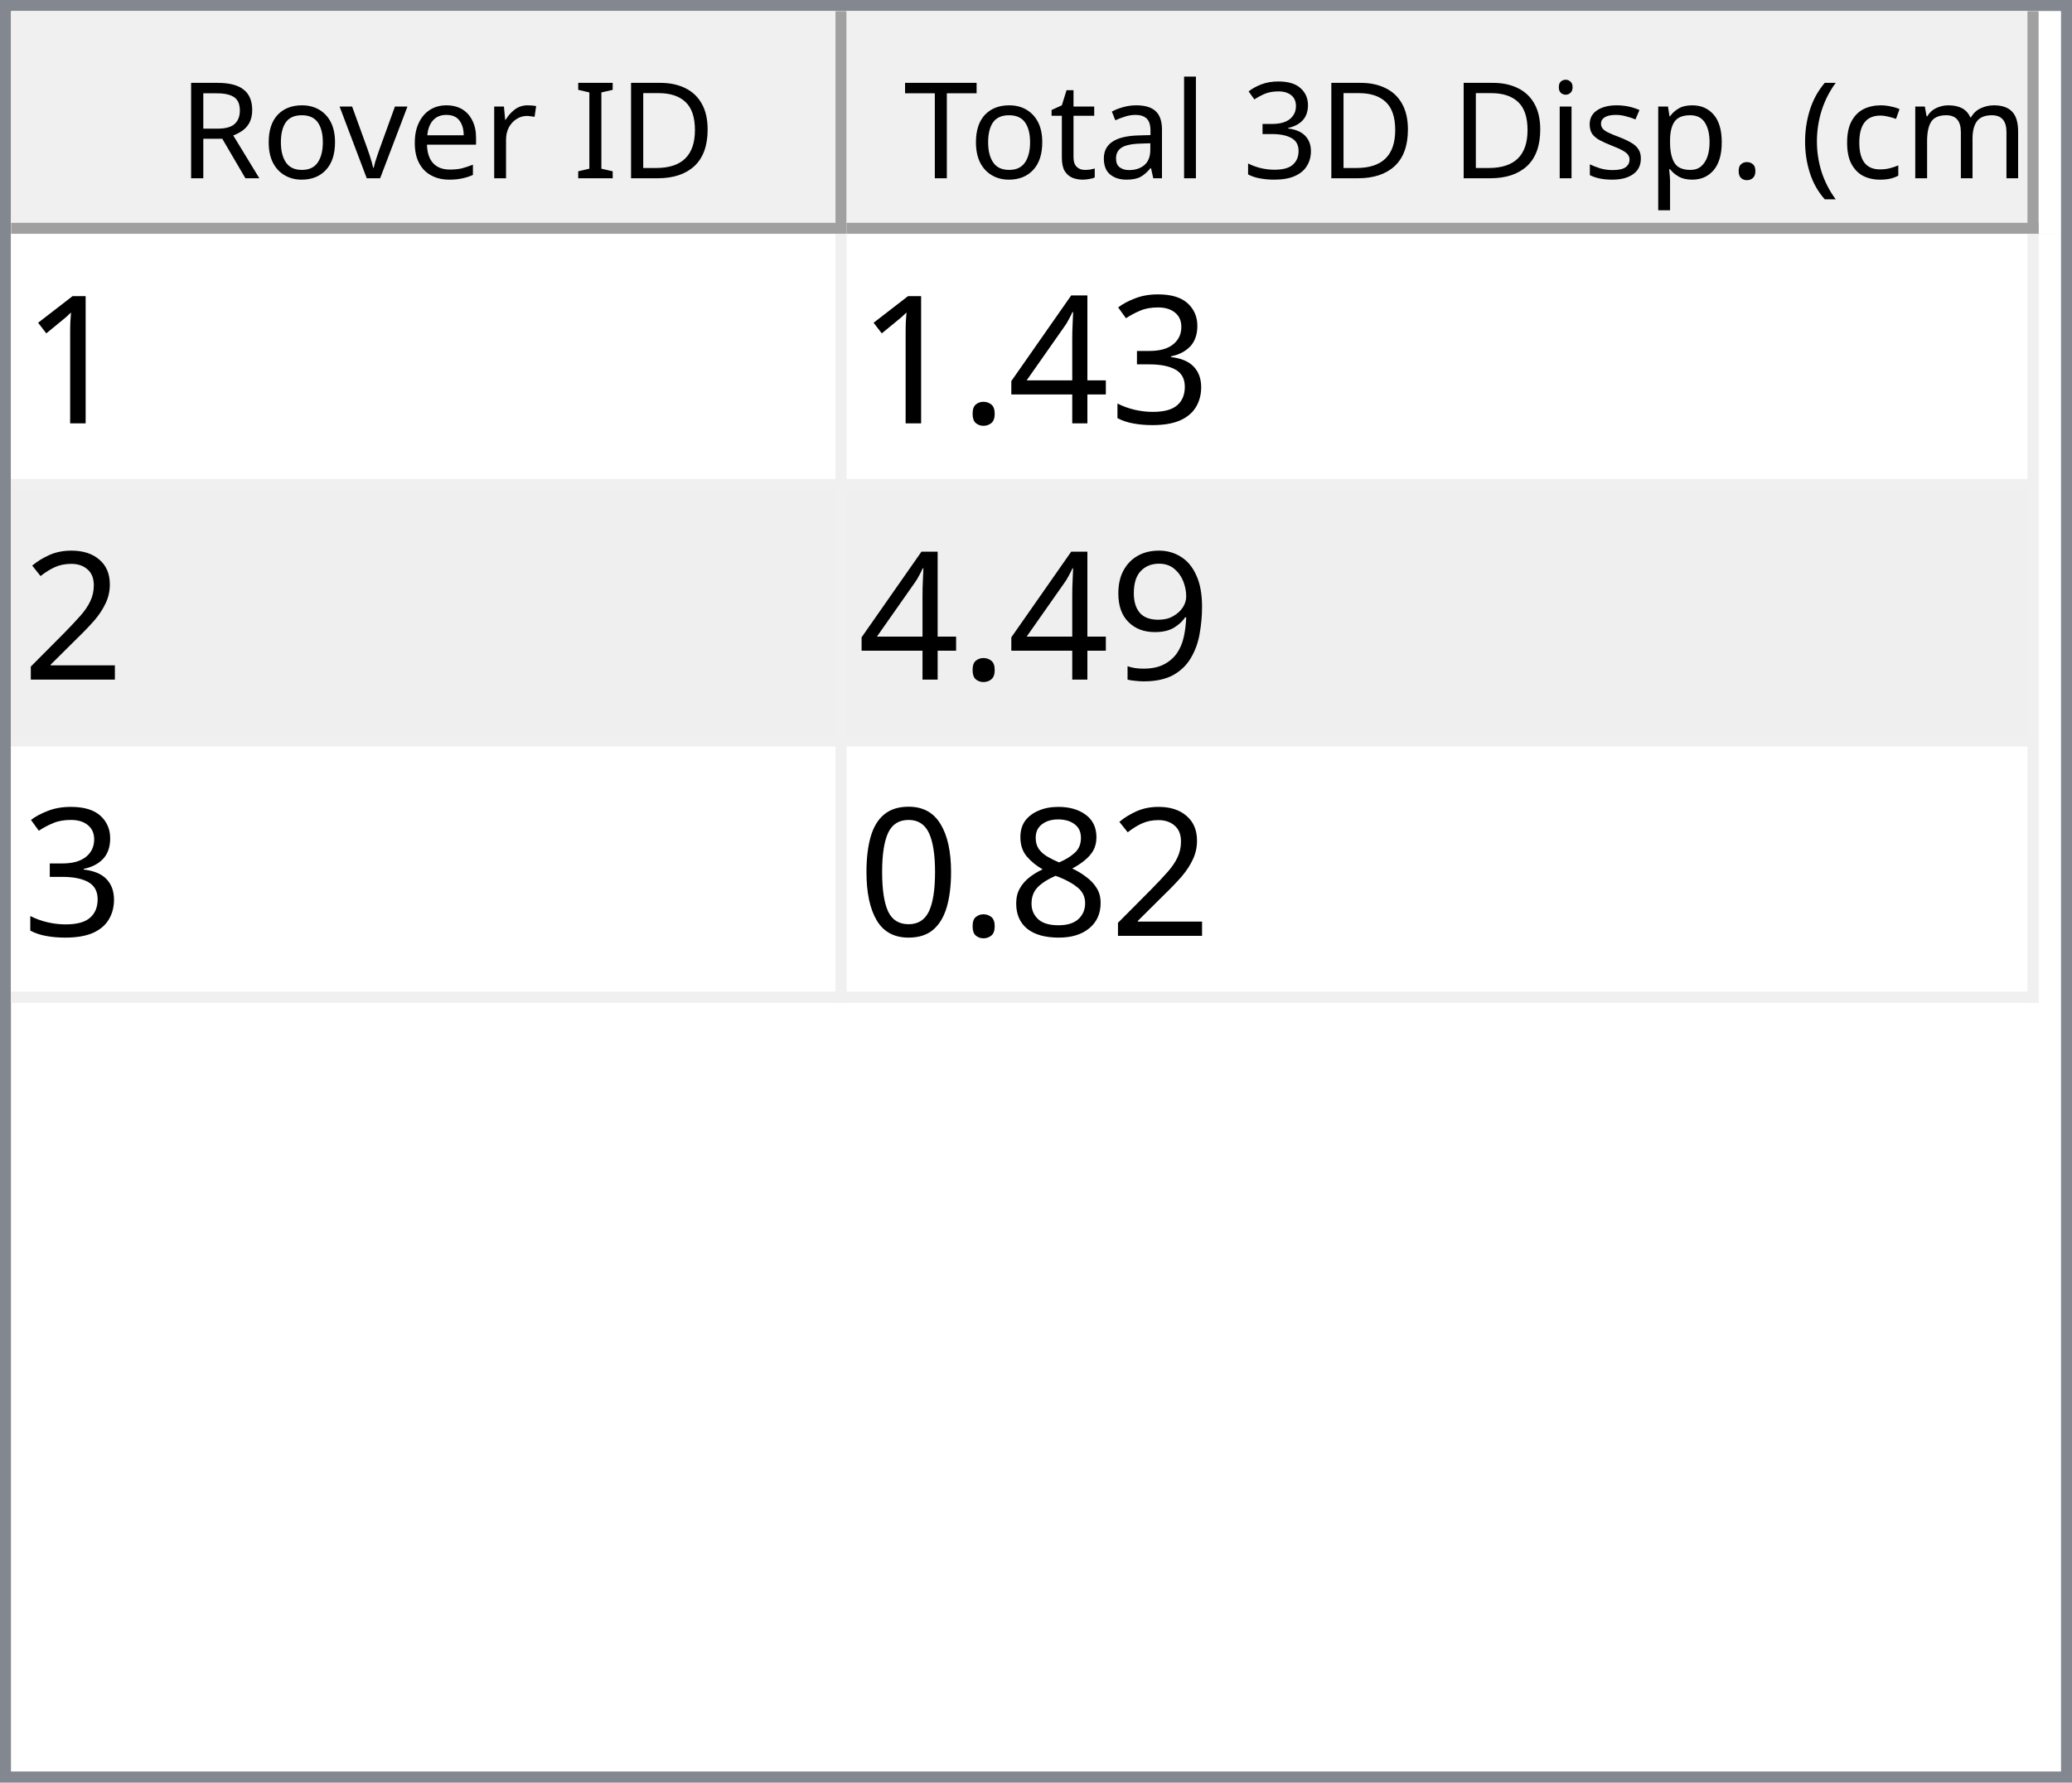
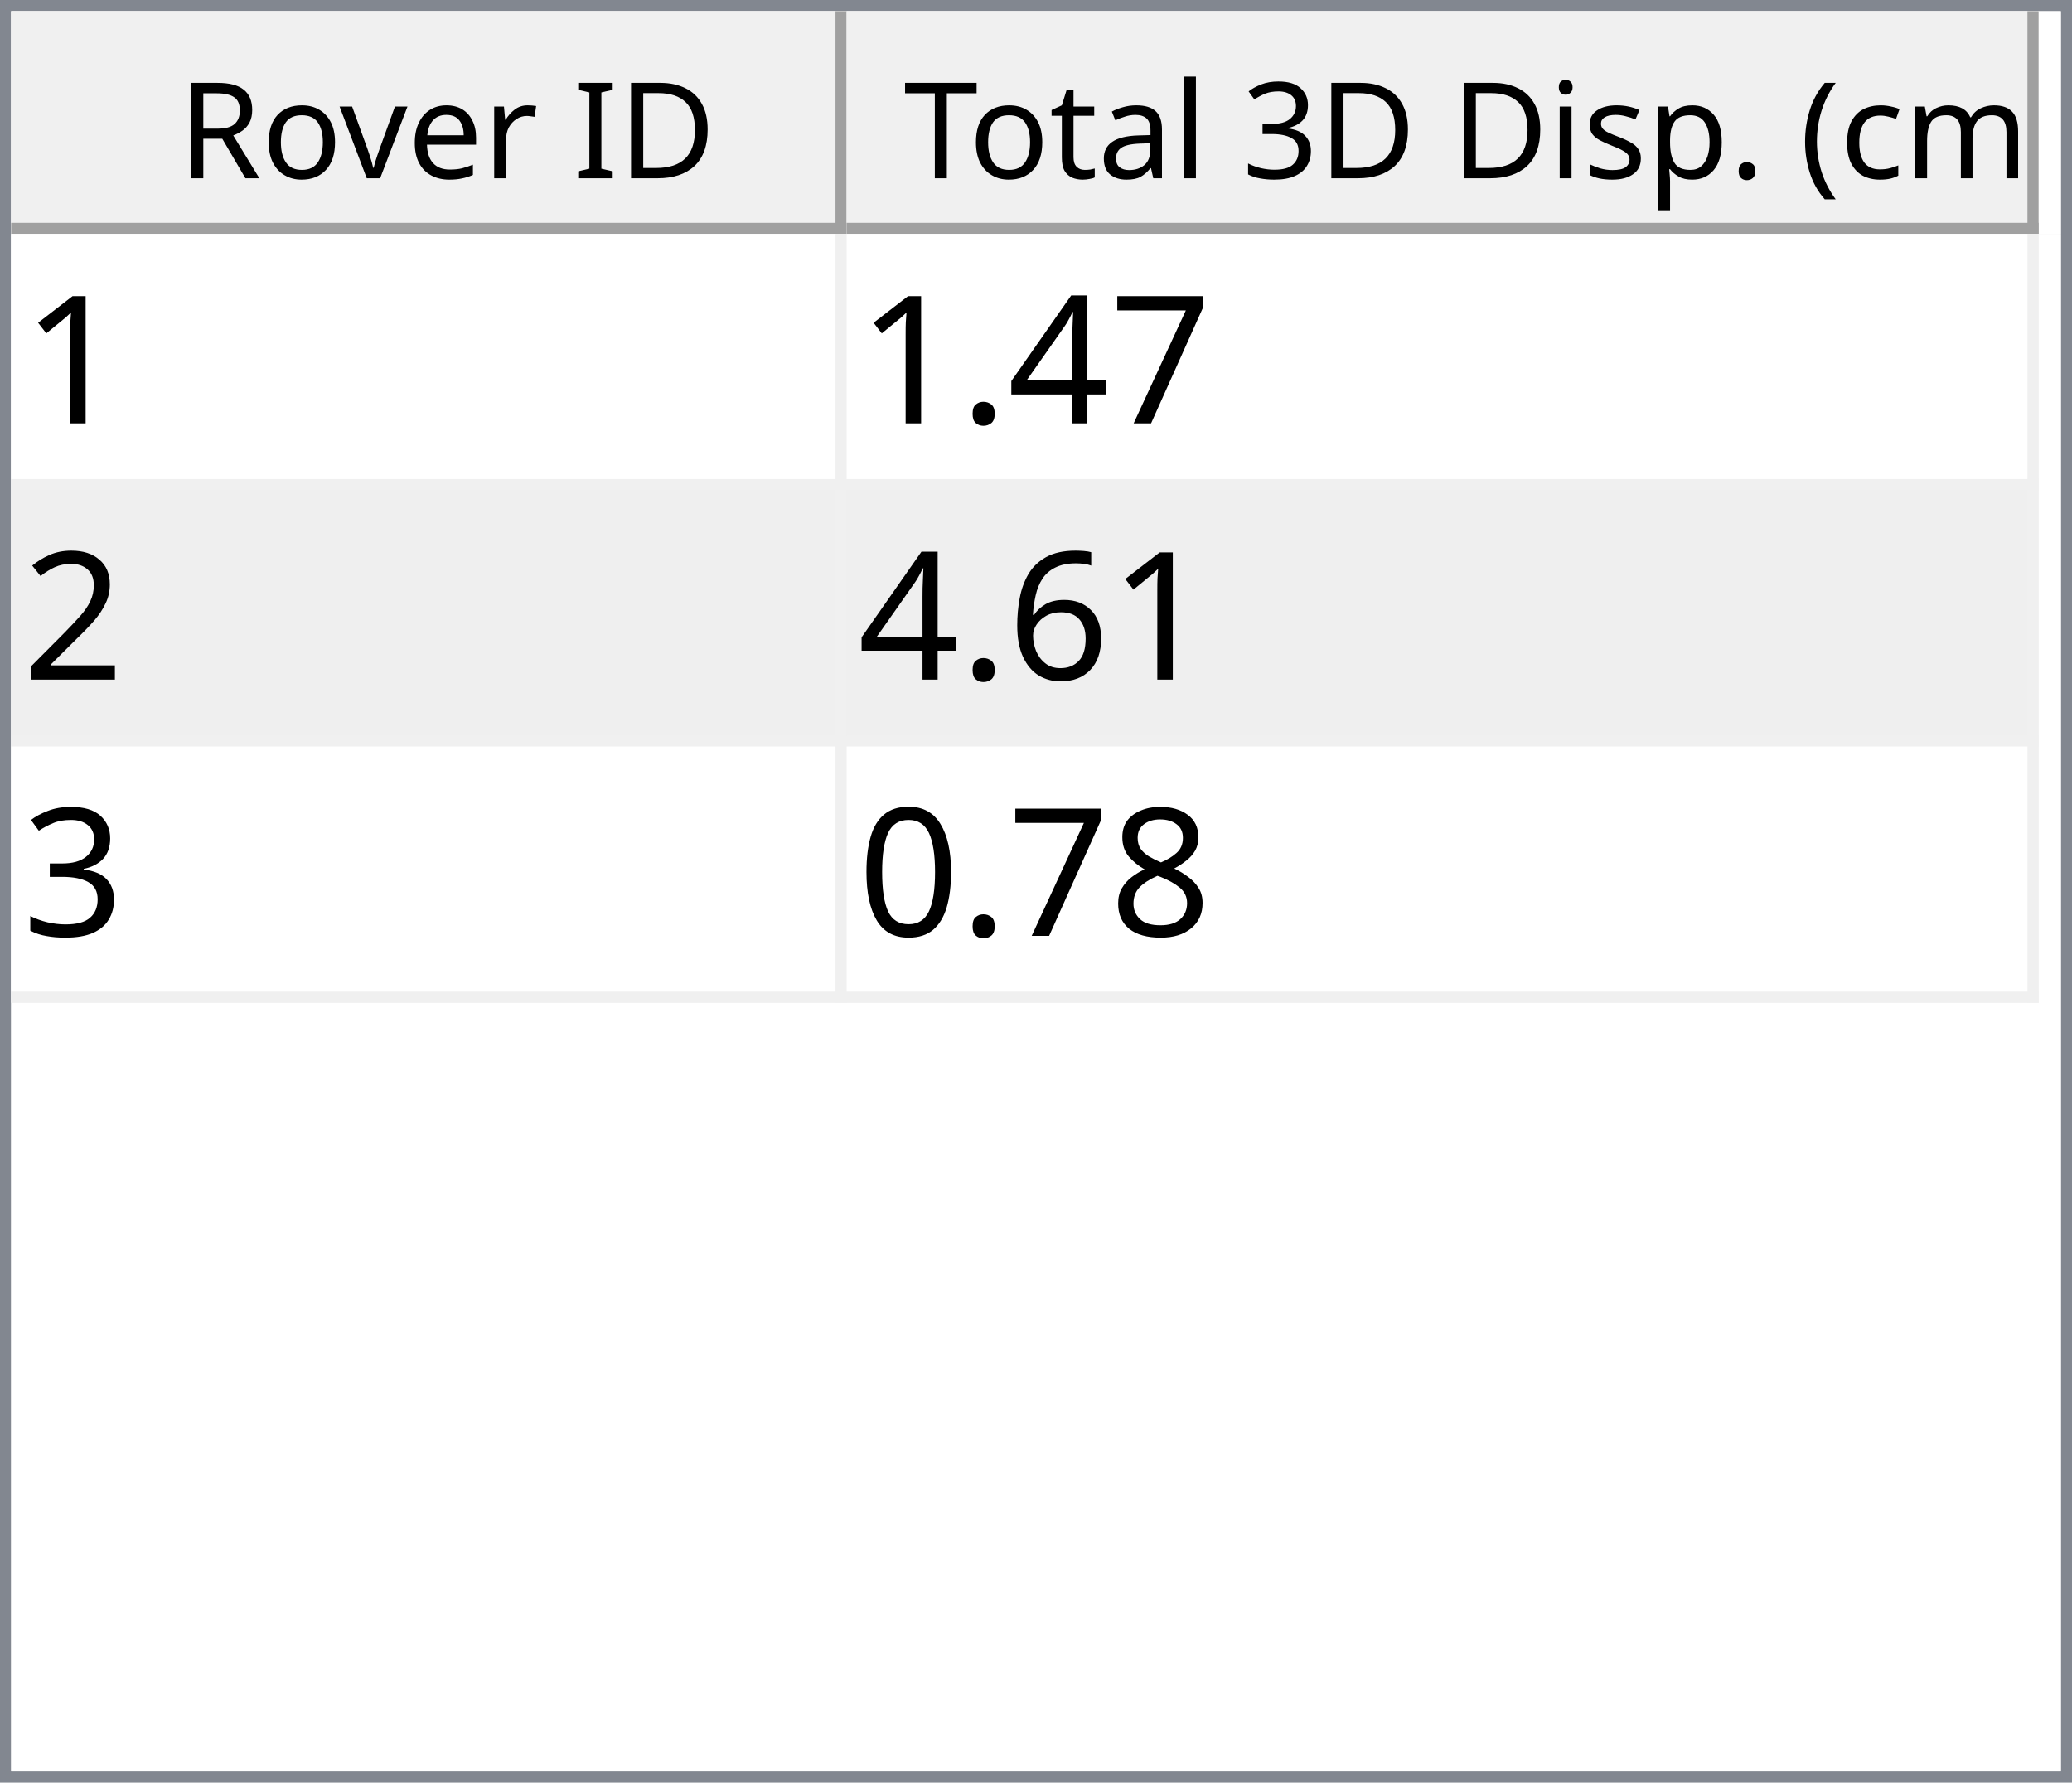
<svg xmlns="http://www.w3.org/2000/svg" style="fill-opacity:1; color-rendering:auto; color-interpolation:auto; text-rendering:auto; stroke:black; stroke-linecap:square; stroke-miterlimit:10; shape-rendering:auto; stroke-opacity:1; fill:black; stroke-dasharray:none; font-weight:normal; stroke-width:1; font-family:'Dialog'; font-style:normal; stroke-linejoin:miter; font-size:12px; stroke-dashoffset:0; image-rendering:auto;" width="186" height="160">
  <defs id="genericDefs" />
  <g>
    <defs id="defs1">
      <clipPath clipPathUnits="userSpaceOnUse" id="clipPath1">
        <path d="M0 0 L186 0 L186 160 L0 160 L0 0 Z" />
      </clipPath>
      <clipPath clipPathUnits="userSpaceOnUse" id="clipPath2">
        <path d="M0 0 L0 160 L186 160 L186 0 Z" />
      </clipPath>
      <clipPath clipPathUnits="userSpaceOnUse" id="clipPath3">
        <path d="M0 0 L0 20 L184 20 L184 0 Z" />
      </clipPath>
      <clipPath clipPathUnits="userSpaceOnUse" id="clipPath4">
        <path d="M0 0 L0 20 L75 20 L75 0 Z" />
      </clipPath>
      <clipPath clipPathUnits="userSpaceOnUse" id="clipPath5">
        <path d="M1 1 L1 19 L74 19 L74 1 Z" />
      </clipPath>
      <clipPath clipPathUnits="userSpaceOnUse" id="clipPath6">
        <path d="M0 0 L0 18 L73 18 L73 0 Z" />
      </clipPath>
      <clipPath clipPathUnits="userSpaceOnUse" id="clipPath7">
        <path d="M-0.5 -0.5 L-0.5 19.5 L74.5 19.5 L74.5 -0.5 Z" />
      </clipPath>
      <clipPath clipPathUnits="userSpaceOnUse" id="clipPath8">
        <path d="M0 0 L0 20 L107 20 L107 0 Z" />
      </clipPath>
      <clipPath clipPathUnits="userSpaceOnUse" id="clipPath9">
        <path d="M1 1 L1 19 L106 19 L106 1 Z" />
      </clipPath>
      <clipPath clipPathUnits="userSpaceOnUse" id="clipPath10">
        <path d="M0 0 L0 18 L105 18 L105 0 Z" />
      </clipPath>
      <clipPath clipPathUnits="userSpaceOnUse" id="clipPath11">
        <path d="M-0.5 -0.5 L-0.5 19.5 L106.5 19.5 L106.5 -0.5 Z" />
      </clipPath>
      <clipPath clipPathUnits="userSpaceOnUse" id="clipPath12">
        <path d="M0 0 L0 138 L184 138 L184 0 Z" />
      </clipPath>
      <clipPath clipPathUnits="userSpaceOnUse" id="clipPath13">
        <path d="M0 0 L0 69 L182 69 L182 0 Z" />
      </clipPath>
      <clipPath clipPathUnits="userSpaceOnUse" id="clipPath14">
        <path d="M-0.5 -0.5 L-0.5 68.5 L181.5 68.5 L181.5 -0.5 Z" />
      </clipPath>
      <clipPath clipPathUnits="userSpaceOnUse" id="clipPath15">
        <path d="M0 0 L0 22 L74 22 L74 0 Z" />
      </clipPath>
      <clipPath clipPathUnits="userSpaceOnUse" id="clipPath16">
        <path d="M0 0 L0 22 L106 22 L106 0 Z" />
      </clipPath>
      <font horiz-adv-x="64.551" id="font1">
        <font-face ascent="107.91" descent="25.098" units-per-em="100" style="font-style:normal; font-family:Segoe UI; font-weight:normal;" />
        <missing-glyph horiz-adv-x="64.551" d="M8.109 0 L8.109 68.266 L56.453 68.266 L56.453 0 L8.109 0 ZM15.328 7.234 L49.219 7.234 L49.219 61.031 L15.328 61.031 L15.328 7.234 Z" />
        <glyph unicode="D" horiz-adv-x="70.117" d="M9.188 0 L9.188 70.016 L28.516 70.016 Q65.531 70.016 65.531 35.891 Q65.531 19.672 55.25 9.836 Q44.969 0 27.734 0 L9.188 0 ZM17.391 62.594 L17.391 7.422 L27.828 7.422 Q41.609 7.422 49.273 14.797 Q56.938 22.172 56.938 35.688 Q56.938 62.594 28.328 62.594 L17.391 62.594 Z" />
        <glyph unicode="I" horiz-adv-x="26.611" d="M17.391 0 L9.188 0 L9.188 70.016 L17.391 70.016 L17.391 0 Z" />
        <glyph unicode=" " horiz-adv-x="27.393" d="" />
        <glyph unicode="r" horiz-adv-x="34.766" d="M34.188 41.891 Q32.078 43.5 28.125 43.5 Q23 43.5 19.555 38.672 Q16.109 33.844 16.109 25.484 L16.109 0 L8.109 0 L8.109 50 L16.109 50 L16.109 39.703 L16.312 39.703 Q18.016 44.969 21.531 47.922 Q25.047 50.875 29.391 50.875 Q32.516 50.875 34.188 50.203 L34.188 41.891 Z" />
        <glyph unicode="e" horiz-adv-x="52.295" d="M48.297 23 L12.984 23 Q13.188 14.656 17.484 10.109 Q21.781 5.562 29.297 5.562 Q37.75 5.562 44.828 11.141 L44.828 3.609 Q38.234 -1.172 27.391 -1.172 Q16.797 -1.172 10.742 5.641 Q4.688 12.453 4.688 24.812 Q4.688 36.469 11.305 43.82 Q17.922 51.172 27.734 51.172 Q37.547 51.172 42.922 44.828 Q48.297 38.484 48.297 27.203 L48.297 23 ZM40.094 29.781 Q40.047 36.719 36.75 40.578 Q33.453 44.438 27.594 44.438 Q21.922 44.438 17.969 40.383 Q14.016 36.328 13.094 29.781 L40.094 29.781 Z" />
        <glyph unicode="v" horiz-adv-x="47.9" d="M47.406 50 L27.484 0 L19.625 0 L0.688 50 L9.469 50 L22.172 13.672 Q23.578 9.672 23.922 6.688 L24.125 6.688 Q24.609 10.453 25.688 13.484 L38.969 50 L47.406 50 Z" />
        <glyph unicode="o" horiz-adv-x="58.594" d="M29 -1.172 Q17.922 -1.172 11.305 5.836 Q4.688 12.844 4.688 24.422 Q4.688 37.016 11.57 44.094 Q18.453 51.172 30.172 51.172 Q41.359 51.172 47.633 44.289 Q53.906 37.406 53.906 25.203 Q53.906 13.234 47.141 6.031 Q40.375 -1.172 29 -1.172 ZM29.594 44.438 Q21.875 44.438 17.383 39.188 Q12.891 33.938 12.891 24.703 Q12.891 15.828 17.43 10.695 Q21.969 5.562 29.594 5.562 Q37.359 5.562 41.531 10.594 Q45.703 15.625 45.703 24.906 Q45.703 34.281 41.531 39.359 Q37.359 44.438 29.594 44.438 Z" />
        <glyph unicode="R" horiz-adv-x="59.814" d="M59.375 0 L49.609 0 L37.891 19.625 Q36.281 22.359 34.766 24.289 Q33.25 26.219 31.664 27.438 Q30.078 28.656 28.25 29.219 Q26.422 29.781 24.125 29.781 L17.391 29.781 L17.391 0 L9.188 0 L9.188 70.016 L30.078 70.016 Q34.672 70.016 38.555 68.867 Q42.438 67.719 45.289 65.375 Q48.141 63.031 49.758 59.547 Q51.375 56.062 51.375 51.375 Q51.375 47.703 50.273 44.656 Q49.172 41.609 47.148 39.211 Q45.125 36.812 42.266 35.133 Q39.406 33.453 35.844 32.516 L35.844 32.328 Q37.594 31.547 38.891 30.547 Q40.188 29.547 41.359 28.18 Q42.531 26.812 43.68 25.078 Q44.828 23.344 46.234 21.047 L59.375 0 ZM17.391 62.594 L17.391 37.203 L28.516 37.203 Q31.594 37.203 34.203 38.133 Q36.812 39.062 38.719 40.797 Q40.625 42.531 41.703 45.047 Q42.781 47.562 42.781 50.688 Q42.781 56.297 39.141 59.445 Q35.5 62.594 28.609 62.594 L17.391 62.594 Z" />
        <glyph unicode=")" horiz-adv-x="30.176" d="M8.297 -15.922 L1.172 -15.922 Q16.406 2.344 16.406 26.812 Q16.406 51.469 1.078 70.016 L8.297 70.016 Q23.531 52.156 23.531 26.703 Q23.531 1.375 8.297 -15.922 Z" />
        <glyph unicode="m" horiz-adv-x="86.133" d="M79.109 0 L71.094 0 L71.094 28.719 Q71.094 37.016 68.531 40.727 Q65.969 44.438 59.906 44.438 Q54.781 44.438 51.195 39.75 Q47.609 35.062 47.609 28.516 L47.609 0 L39.594 0 L39.594 29.688 Q39.594 44.438 28.219 44.438 Q22.953 44.438 19.531 40.016 Q16.109 35.594 16.109 28.516 L16.109 0 L8.109 0 L8.109 50 L16.109 50 L16.109 42.094 L16.312 42.094 Q21.625 51.172 31.844 51.172 Q36.969 51.172 40.773 48.312 Q44.578 45.453 46 40.828 Q51.562 51.172 62.594 51.172 Q79.109 51.172 79.109 30.812 L79.109 0 Z" />
        <glyph unicode="c" horiz-adv-x="46.191" d="M42.188 2.297 Q36.422 -1.172 28.516 -1.172 Q17.828 -1.172 11.258 5.789 Q4.688 12.75 4.688 23.828 Q4.688 36.188 11.766 43.68 Q18.844 51.172 30.672 51.172 Q37.25 51.172 42.281 48.734 L42.281 40.531 Q36.719 44.438 30.375 44.438 Q22.703 44.438 17.797 38.945 Q12.891 33.453 12.891 24.516 Q12.891 15.719 17.508 10.641 Q22.125 5.562 29.891 5.562 Q36.422 5.562 42.188 9.906 L42.188 2.297 Z" />
        <glyph unicode="(" horiz-adv-x="30.176" d="M29.109 -15.922 L21.969 -15.922 Q6.844 1.375 6.844 26.703 Q6.844 52.156 21.969 70.016 L29.203 70.016 Q13.875 51.469 13.875 26.812 Q13.875 2.344 29.109 -15.922 Z" />
        <glyph unicode="." horiz-adv-x="21.68" d="M10.891 -1.078 Q8.641 -1.078 7.055 0.539 Q5.469 2.156 5.469 4.391 Q5.469 6.641 7.055 8.273 Q8.641 9.906 10.891 9.906 Q13.188 9.906 14.797 8.273 Q16.406 6.641 16.406 4.391 Q16.406 2.156 14.797 0.539 Q13.188 -1.078 10.891 -1.078 Z" />
        <glyph unicode="p" horiz-adv-x="58.789" d="M16.312 7.234 L16.109 7.234 L16.109 -23 L8.109 -23 L8.109 50 L16.109 50 L16.109 41.219 L16.312 41.219 Q22.219 51.172 33.594 51.172 Q43.266 51.172 48.688 44.461 Q54.109 37.75 54.109 26.469 Q54.109 13.922 48 6.375 Q41.891 -1.172 31.297 -1.172 Q21.578 -1.172 16.312 7.234 ZM16.109 27.391 L16.109 20.406 Q16.109 14.203 20.141 9.883 Q24.172 5.562 30.375 5.562 Q37.641 5.562 41.773 11.133 Q45.906 16.703 45.906 26.609 Q45.906 34.969 42.047 39.703 Q38.188 44.438 31.594 44.438 Q24.609 44.438 20.359 39.578 Q16.109 34.719 16.109 27.391 Z" />
        <glyph unicode="s" horiz-adv-x="42.432" d="M5.078 1.812 L5.078 10.406 Q11.625 5.562 19.484 5.562 Q30.031 5.562 30.031 12.594 Q30.031 14.594 29.125 15.992 Q28.219 17.391 26.68 18.461 Q25.141 19.531 23.07 20.383 Q21 21.234 18.609 22.172 Q15.281 23.484 12.766 24.828 Q10.25 26.172 8.57 27.859 Q6.891 29.547 6.031 31.695 Q5.172 33.844 5.172 36.719 Q5.172 40.234 6.789 42.945 Q8.406 45.656 11.086 47.484 Q13.766 49.312 17.211 50.242 Q20.656 51.172 24.312 51.172 Q30.812 51.172 35.938 48.922 L35.938 40.828 Q30.422 44.438 23.25 44.438 Q21 44.438 19.195 43.922 Q17.391 43.406 16.094 42.477 Q14.797 41.547 14.086 40.258 Q13.375 38.969 13.375 37.406 Q13.375 35.453 14.086 34.133 Q14.797 32.812 16.164 31.789 Q17.531 30.766 19.484 29.938 Q21.438 29.109 23.922 28.125 Q27.25 26.859 29.883 25.516 Q32.516 24.172 34.375 22.484 Q36.234 20.797 37.234 18.602 Q38.234 16.406 38.234 13.375 Q38.234 9.672 36.602 6.938 Q34.969 4.203 32.234 2.398 Q29.5 0.594 25.93 -0.289 Q22.359 -1.172 18.453 -1.172 Q10.75 -1.172 5.078 1.812 Z" />
        <glyph unicode="i" horiz-adv-x="24.219" d="M12.203 62.703 Q10.062 62.703 8.547 64.164 Q7.031 65.625 7.031 67.875 Q7.031 70.125 8.547 71.609 Q10.062 73.094 12.203 73.094 Q14.406 73.094 15.945 71.609 Q17.484 70.125 17.484 67.875 Q17.484 65.719 15.945 64.211 Q14.406 62.703 12.203 62.703 ZM16.109 0 L8.109 0 L8.109 50 L16.109 50 L16.109 0 Z" />
        <glyph unicode="3" horiz-adv-x="53.906" d="M46.531 19.828 Q46.531 15.094 44.75 11.211 Q42.969 7.328 39.719 4.57 Q36.469 1.812 31.93 0.297 Q27.391 -1.219 21.922 -1.219 Q11.922 -1.219 6 2.594 L6 11.188 Q13.094 5.609 22.219 5.609 Q25.875 5.609 28.828 6.539 Q31.781 7.469 33.906 9.227 Q36.031 10.984 37.18 13.477 Q38.328 15.969 38.328 19.094 Q38.328 32.812 18.797 32.812 L12.984 32.812 L12.984 39.594 L18.5 39.594 Q35.797 39.594 35.797 52.484 Q35.797 64.406 22.609 64.406 Q15.188 64.406 8.688 59.422 L8.688 67.188 Q15.375 71.188 24.609 71.188 Q29 71.188 32.57 69.969 Q36.141 68.75 38.68 66.555 Q41.219 64.359 42.609 61.281 Q44 58.203 44 54.5 Q44 40.672 30.031 36.719 L30.031 36.531 Q33.594 36.141 36.625 34.797 Q39.656 33.453 41.852 31.305 Q44.047 29.156 45.289 26.25 Q46.531 23.344 46.531 19.828 Z" />
        <glyph unicode="l" horiz-adv-x="24.219" d="M16.109 0 L8.109 0 L8.109 74.031 L16.109 74.031 L16.109 0 Z" />
        <glyph unicode="a" horiz-adv-x="50.879" d="M43.891 0 L35.891 0 L35.891 7.812 L35.688 7.812 Q30.469 -1.172 20.312 -1.172 Q12.844 -1.172 8.617 2.781 Q4.391 6.734 4.391 13.281 Q4.391 27.297 20.906 29.594 L35.891 31.688 Q35.891 44.438 25.594 44.438 Q16.547 44.438 9.281 38.281 L9.281 46.484 Q16.656 51.172 26.266 51.172 Q43.891 51.172 43.891 32.516 L43.891 0 ZM35.891 25.297 L23.828 23.641 Q18.266 22.859 15.43 20.875 Q12.594 18.891 12.594 13.875 Q12.594 10.203 15.211 7.883 Q17.828 5.562 22.172 5.562 Q28.125 5.562 32.008 9.742 Q35.891 13.922 35.891 20.312 L35.891 25.297 Z" />
        <glyph unicode="t" horiz-adv-x="33.887" d="M31.297 0.484 Q28.469 -1.078 23.828 -1.078 Q10.688 -1.078 10.688 13.578 L10.688 43.172 L2.094 43.172 L2.094 50 L10.688 50 L10.688 62.203 L18.703 64.797 L18.703 50 L31.297 50 L31.297 43.172 L18.703 43.172 L18.703 14.984 Q18.703 9.969 20.414 7.82 Q22.125 5.672 26.078 5.672 Q29.109 5.672 31.297 7.328 L31.297 0.484 Z" />
        <glyph unicode="T" horiz-adv-x="52.393" d="M50.594 62.594 L30.375 62.594 L30.375 0 L22.172 0 L22.172 62.594 L2 62.594 L2 70.016 L50.594 70.016 L50.594 62.594 Z" />
      </font>
      <font horiz-adv-x="75.0" id="font2">
        <font-face ascent="100.537" descent="21.973" units-per-em="100" style="font-style:normal; font-family:sans-serif; font-weight:normal;" />
        <missing-glyph horiz-adv-x="75.0" d="M12.5 0 L12.5 62.5 L62.5 62.5 L62.5 0 L12.5 0 ZM14.062 1.562 L60.938 1.562 L60.938 60.938 L14.062 60.938 L14.062 1.562 Z" />
        <glyph unicode="1" horiz-adv-x="55.615" d="M37.25 0 L28.469 0 L28.469 56 Q25.297 52.984 20.141 49.953 Q14.984 46.922 10.891 45.406 L10.891 53.906 Q18.266 57.375 23.781 62.305 Q29.297 67.234 31.594 71.875 L37.25 71.875 L37.25 0 Z" />
-         <glyph unicode="3" horiz-adv-x="55.615" d="M4.203 18.891 L12.984 20.062 Q14.5 12.594 18.141 9.297 Q21.781 6 27 6 Q33.203 6 37.477 10.297 Q41.75 14.594 41.75 20.953 Q41.75 27 37.797 30.93 Q33.844 34.859 27.734 34.859 Q25.25 34.859 21.531 33.891 L22.516 41.609 Q23.391 41.5 23.922 41.5 Q29.547 41.5 34.039 44.43 Q38.531 47.359 38.531 53.469 Q38.531 58.297 35.258 61.477 Q31.984 64.656 26.812 64.656 Q21.688 64.656 18.266 61.43 Q14.844 58.203 13.875 51.766 L5.078 53.328 Q6.688 62.156 12.398 67.016 Q18.109 71.875 26.609 71.875 Q32.469 71.875 37.398 69.359 Q42.328 66.844 44.945 62.5 Q47.562 58.156 47.562 53.266 Q47.562 48.641 45.07 44.828 Q42.578 41.016 37.703 38.766 Q44.047 37.312 47.562 32.695 Q51.078 28.078 51.078 21.141 Q51.078 11.766 44.242 5.25 Q37.406 -1.266 26.953 -1.266 Q17.531 -1.266 11.305 4.352 Q5.078 9.969 4.203 18.891 Z" />
+         <glyph unicode="7" horiz-adv-x="55.615" d="M4.734 62.203 L4.734 70.656 L51.078 70.656 L51.078 63.812 Q44.234 56.547 37.523 44.484 Q30.812 32.422 27.156 19.672 Q24.516 10.688 23.781 0 L14.75 0 Q14.891 8.453 18.062 20.414 Q21.234 32.375 27.172 43.484 Q33.109 54.594 39.797 62.203 L4.734 62.203 Z" />
        <glyph unicode="4" horiz-adv-x="55.615" d="M32.328 0 L32.328 17.141 L1.266 17.141 L1.266 25.203 L33.938 71.578 L41.109 71.578 L41.109 25.203 L50.781 25.203 L50.781 17.141 L41.109 17.141 L41.109 0 L32.328 0 ZM32.328 25.203 L32.328 57.469 L9.906 25.203 L32.328 25.203 Z" />
        <glyph unicode="." horiz-adv-x="27.783" d="M9.078 0 L9.078 10.016 L19.094 10.016 L19.094 0 L9.078 0 Z" />
        <glyph unicode="2" horiz-adv-x="55.615" d="M50.344 8.453 L50.344 0 L3.031 0 Q2.938 3.172 4.047 6.109 Q5.859 10.938 9.836 15.625 Q13.812 20.312 21.344 26.469 Q33.016 36.031 37.117 41.625 Q41.219 47.219 41.219 52.203 Q41.219 57.422 37.477 61.008 Q33.734 64.594 27.734 64.594 Q21.391 64.594 17.578 60.789 Q13.766 56.984 13.719 50.25 L4.688 51.172 Q5.609 61.281 11.664 66.578 Q17.719 71.875 27.938 71.875 Q38.234 71.875 44.242 66.164 Q50.25 60.453 50.25 52 Q50.25 47.703 48.492 43.555 Q46.734 39.406 42.656 34.812 Q38.578 30.219 29.109 22.219 Q21.188 15.578 18.945 13.211 Q16.703 10.844 15.234 8.453 L50.344 8.453 Z" />
-         <glyph unicode="9" horiz-adv-x="55.615" d="M5.469 16.547 L13.922 17.328 Q14.984 11.375 18.016 8.688 Q21.047 6 25.781 6 Q29.828 6 32.883 7.859 Q35.938 9.719 37.891 12.82 Q39.844 15.922 41.164 21.195 Q42.484 26.469 42.484 31.938 Q42.484 32.516 42.438 33.688 Q39.797 29.5 35.234 26.883 Q30.672 24.266 25.344 24.266 Q16.453 24.266 10.305 30.711 Q4.156 37.156 4.156 47.703 Q4.156 58.594 10.578 65.234 Q17 71.875 26.656 71.875 Q33.641 71.875 39.43 68.117 Q45.219 64.359 48.219 57.398 Q51.219 50.438 51.219 37.25 Q51.219 23.531 48.242 15.406 Q45.266 7.281 39.383 3.031 Q33.5 -1.219 25.594 -1.219 Q17.188 -1.219 11.867 3.445 Q6.547 8.109 5.469 16.547 ZM41.453 48.141 Q41.453 55.719 37.43 60.156 Q33.406 64.594 27.734 64.594 Q21.875 64.594 17.531 59.812 Q13.188 55.031 13.188 47.406 Q13.188 40.578 17.312 36.305 Q21.438 32.031 27.484 32.031 Q33.594 32.031 37.523 36.305 Q41.453 40.578 41.453 48.141 Z" />
+         <glyph unicode="6" horiz-adv-x="55.615" d="M49.75 54.047 L41.016 53.375 Q39.844 58.547 37.703 60.891 Q34.125 64.656 28.906 64.656 Q24.703 64.656 21.531 62.312 Q17.391 59.281 14.992 53.469 Q12.594 47.656 12.5 36.922 Q15.672 41.75 20.266 44.094 Q24.859 46.438 29.891 46.438 Q38.672 46.438 44.852 39.969 Q51.031 33.5 51.031 23.25 Q51.031 16.5 48.125 10.719 Q45.219 4.938 40.141 1.859 Q35.062 -1.219 28.609 -1.219 Q17.625 -1.219 10.695 6.859 Q3.766 14.938 3.766 33.5 Q3.766 54.25 11.422 63.672 Q18.109 71.875 29.438 71.875 Q37.891 71.875 43.289 67.141 Q48.688 62.406 49.75 54.047 ZM13.875 23.188 Q13.875 18.656 15.797 14.508 Q17.719 10.359 21.188 8.18 Q24.656 6 28.469 6 Q34.031 6 38.039 10.492 Q42.047 14.984 42.047 22.703 Q42.047 30.125 38.086 34.398 Q34.125 38.672 28.125 38.672 Q22.172 38.672 18.023 34.398 Q13.875 30.125 13.875 23.188 Z" />
+         <glyph unicode="3" horiz-adv-x="55.615" d="M4.203 18.891 L12.984 20.062 Q14.5 12.594 18.141 9.297 Q21.781 6 27 6 Q33.203 6 37.477 10.297 Q41.75 14.594 41.75 20.953 Q41.75 27 37.797 30.93 Q33.844 34.859 27.734 34.859 Q25.25 34.859 21.531 33.891 L22.516 41.609 Q23.391 41.5 23.922 41.5 Q29.547 41.5 34.039 44.43 Q38.531 47.359 38.531 53.469 Q38.531 58.297 35.258 61.477 Q31.984 64.656 26.812 64.656 Q21.688 64.656 18.266 61.43 Q14.844 58.203 13.875 51.766 L5.078 53.328 Q6.688 62.156 12.398 67.016 Q18.109 71.875 26.609 71.875 Q32.469 71.875 37.398 69.359 Q42.328 66.844 44.945 62.5 Q47.562 58.156 47.562 53.266 Q47.562 48.641 45.07 44.828 Q42.578 41.016 37.703 38.766 Q44.047 37.312 47.562 32.695 Q51.078 28.078 51.078 21.141 Q51.078 11.766 44.242 5.25 Q37.406 -1.266 26.953 -1.266 Q17.531 -1.266 11.305 4.352 Q5.078 9.969 4.203 18.891 Z" />
        <glyph unicode="8" horiz-adv-x="55.615" d="M17.672 38.812 Q12.203 40.828 9.57 44.539 Q6.938 48.25 6.938 53.422 Q6.938 61.234 12.555 66.555 Q18.172 71.875 27.484 71.875 Q36.859 71.875 42.578 66.43 Q48.297 60.984 48.297 53.172 Q48.297 48.188 45.68 44.508 Q43.062 40.828 37.75 38.812 Q44.344 36.672 47.781 31.883 Q51.219 27.094 51.219 20.453 Q51.219 11.281 44.727 5.031 Q38.234 -1.219 27.641 -1.219 Q17.047 -1.219 10.547 5.055 Q4.047 11.328 4.047 20.703 Q4.047 27.688 7.594 32.398 Q11.141 37.109 17.672 38.812 ZM15.922 53.719 Q15.922 48.641 19.195 45.414 Q22.469 42.188 27.688 42.188 Q32.766 42.188 36.016 45.383 Q39.266 48.578 39.266 53.219 Q39.266 58.062 35.914 61.359 Q32.562 64.656 27.594 64.656 Q22.562 64.656 19.242 61.43 Q15.922 58.203 15.922 53.719 ZM13.094 20.656 Q13.094 16.891 14.875 13.375 Q16.656 9.859 20.172 7.93 Q23.688 6 27.734 6 Q34.031 6 38.133 10.055 Q42.234 14.109 42.234 20.359 Q42.234 26.703 38.016 30.859 Q33.797 35.016 27.438 35.016 Q21.234 35.016 17.164 30.914 Q13.094 26.812 13.094 20.656 Z" />
        <glyph unicode="0" horiz-adv-x="55.615" d="M4.156 35.297 Q4.156 48 6.766 55.742 Q9.375 63.484 14.523 67.68 Q19.672 71.875 27.484 71.875 Q33.25 71.875 37.594 69.555 Q41.938 67.234 44.773 62.867 Q47.609 58.5 49.219 52.227 Q50.828 45.953 50.828 35.297 Q50.828 22.703 48.242 14.969 Q45.656 7.234 40.508 3.008 Q35.359 -1.219 27.484 -1.219 Q17.141 -1.219 11.234 6.203 Q4.156 15.141 4.156 35.297 ZM13.188 35.297 Q13.188 17.672 17.312 11.836 Q21.438 6 27.484 6 Q33.547 6 37.672 11.859 Q41.797 17.719 41.797 35.297 Q41.797 52.984 37.672 58.789 Q33.547 64.594 27.391 64.594 Q21.344 64.594 17.719 59.469 Q13.188 52.938 13.188 35.297 Z" />
      </font>
    </defs>
    <g style="fill:white; stroke:white;">
      <rect x="0" y="0" width="186" style="clip-path:url(#clipPath1); stroke:none;" height="160" />
    </g>
    <g style="fill:white; text-rendering:optimizeSpeed; color-rendering:optimizeSpeed; image-rendering:optimizeSpeed; shape-rendering:crispEdges; stroke:white; color-interpolation:sRGB;">
      <rect x="0" width="186" height="160" y="0" style="stroke:none;" />
      <path style="stroke:none;" d="M0 160 L186 160 L186 0 L0 0 Z" />
    </g>
    <g style="fill:rgb(240,240,240); font-family:'Segoe UI'; stroke:rgb(240,240,240);">
      <rect x="0" y="0" width="186" style="clip-path:url(#clipPath2); stroke:none;" height="160" />
    </g>
    <g style="fill:rgb(130,135,144); font-family:'Segoe UI'; stroke:rgb(130,135,144);">
      <path d="M0 0 L186 0 L186 160 L0 160 L0 0 ZM1 1 L185 1 L185 159 L1 159 L1 1 Z" style="fill-rule:evenodd; clip-path:url(#clipPath2); stroke:none;" />
    </g>
    <g style="fill:white; font-family:'Segoe UI'; stroke:white;" transform="translate(1,1)">
      <rect x="0" y="0" width="184" style="clip-path:url(#clipPath3); stroke:none;" height="20" />
    </g>
    <g style="fill:rgb(240,240,240); font-family:'Segoe UI'; stroke:rgb(240,240,240);" transform="translate(1,1)">
      <rect x="0" y="0" width="75" style="clip-path:url(#clipPath4); stroke:none;" height="20" />
    </g>
    <g style="font-family:'Segoe UI';" transform="translate(2,2)">
      <text x="14" xml:space="preserve" y="14" style="clip-path:url(#clipPath6); stroke:none;">Rover ID</text>
    </g>
    <g style="fill:rgb(160,160,160); font-family:'Segoe UI'; stroke:rgb(160,160,160); stroke-linejoin:bevel;" transform="translate(1.5,1.5)">
      <line x1="74" x2="74" y1="0" style="fill:none; clip-path:url(#clipPath7);" y2="19" />
    </g>
    <g style="fill:rgb(160,160,160); font-family:'Segoe UI'; stroke:rgb(160,160,160); stroke-linejoin:bevel;" transform="matrix(1,0,0,1,1,1) translate(0.5,0.5)">
      <line x1="0" x2="74" y1="19" style="fill:none; clip-path:url(#clipPath7);" y2="19" />
    </g>
    <g style="fill:rgb(240,240,240); font-family:'Segoe UI'; stroke:rgb(240,240,240);" transform="translate(76,1)">
      <rect x="0" y="0" width="107" style="clip-path:url(#clipPath8); stroke:none;" height="20" />
    </g>
    <g style="font-family:'Segoe UI';" transform="translate(77,2)">
      <text x="1" xml:space="preserve" y="14" style="clip-path:url(#clipPath10); stroke:none;"> Total 3D Disp. (cm)</text>
    </g>
    <g style="fill:rgb(160,160,160); font-family:'Segoe UI'; stroke:rgb(160,160,160); stroke-linejoin:bevel;" transform="translate(76.5,1.5)">
      <line x1="106" x2="106" y1="0" style="fill:none; clip-path:url(#clipPath11);" y2="19" />
    </g>
    <g style="fill:rgb(160,160,160); font-family:'Segoe UI'; stroke:rgb(160,160,160); stroke-linejoin:bevel;" transform="matrix(1,0,0,1,76,1) translate(0.5,0.5)">
      <line x1="0" x2="106" y1="19" style="fill:none; clip-path:url(#clipPath11);" y2="19" />
    </g>
    <g style="fill:white; font-family:'Segoe UI'; stroke:white;" transform="translate(1,21)">
      <rect x="0" y="0" width="184" style="clip-path:url(#clipPath12); stroke:none;" height="138" />
    </g>
    <g style="fill:rgb(240,240,240); font-size:16px; font-family:sans-serif; stroke:rgb(240,240,240);" transform="translate(1,21)">
      <rect x="0" y="0" width="182" style="clip-path:url(#clipPath13); stroke:none;" height="69" />
      <line transform="translate(0.5,0.5)" x1="0" x2="181" y1="22" style="clip-path:url(#clipPath14); fill:none; stroke-linejoin:bevel;" y2="22" />
    </g>
    <g transform="matrix(1,0,0,1,1,21) translate(0.5,0.5)" style="fill:rgb(240,240,240); font-size:16px; font-family:sans-serif; stroke:rgb(240,240,240); stroke-linejoin:bevel;">
      <line x1="0" x2="181" y1="45" style="fill:none; clip-path:url(#clipPath14);" y2="45" />
    </g>
    <g transform="matrix(1,0,0,1,1,21) translate(0.5,0.5)" style="fill:rgb(240,240,240); font-size:16px; font-family:sans-serif; stroke:rgb(240,240,240); stroke-linejoin:bevel;">
      <line x1="0" x2="181" y1="68" style="fill:none; clip-path:url(#clipPath14);" y2="68" />
    </g>
    <g transform="matrix(1,0,0,1,1,21) translate(0.5,0.5)" style="fill:rgb(240,240,240); font-size:16px; font-family:sans-serif; stroke:rgb(240,240,240); stroke-linejoin:bevel;">
      <line x1="74" x2="74" y1="0" style="fill:none; clip-path:url(#clipPath14);" y2="68" />
    </g>
    <g transform="matrix(1,0,0,1,1,21) translate(0.5,0.5)" style="fill:rgb(240,240,240); font-size:16px; font-family:sans-serif; stroke:rgb(240,240,240); stroke-linejoin:bevel;">
      <line x1="181" x2="181" y1="0" style="fill:none; clip-path:url(#clipPath14);" y2="68" />
    </g>
    <g style="fill:white; font-size:16px; font-family:sans-serif; stroke:white;" transform="matrix(1,0,0,1,1,21)">
      <rect x="0" y="0" width="74" style="clip-path:url(#clipPath15); stroke:none;" height="22" />
      <text x="1" y="17" style="fill:black; clip-path:url(#clipPath15); stroke:none;" xml:space="preserve">1</text>
    </g>
    <g style="fill:white; font-size:16px; font-family:sans-serif; stroke:white;" transform="matrix(1,0,0,1,1,21) translate(75,0)">
      <rect x="0" y="0" width="106" style="clip-path:url(#clipPath16); stroke:none;" height="22" />
-       <text x="1" y="17" style="fill:black; clip-path:url(#clipPath16); stroke:none;" xml:space="preserve">1.43</text>
+       <text x="1" y="17" style="fill:black; clip-path:url(#clipPath16); stroke:none;" xml:space="preserve">1.47</text>
    </g>
    <g style="fill:rgb(239,239,239); font-size:16px; font-family:sans-serif; stroke:rgb(239,239,239);" transform="matrix(1,0,0,1,1,21) translate(0,23)">
      <rect x="0" y="0" width="74" style="clip-path:url(#clipPath15); stroke:none;" height="22" />
      <text x="1" y="17" style="fill:black; clip-path:url(#clipPath15); stroke:none;" xml:space="preserve">2</text>
    </g>
    <g style="fill:rgb(239,239,239); font-size:16px; font-family:sans-serif; stroke:rgb(239,239,239);" transform="matrix(1,0,0,1,1,21) translate(75,23)">
      <rect x="0" y="0" width="106" style="clip-path:url(#clipPath16); stroke:none;" height="22" />
-       <text x="1" y="17" style="fill:black; clip-path:url(#clipPath16); stroke:none;" xml:space="preserve">4.49</text>
+       <text x="1" y="17" style="fill:black; clip-path:url(#clipPath16); stroke:none;" xml:space="preserve">4.61</text>
    </g>
    <g style="fill:white; font-size:16px; font-family:sans-serif; stroke:white;" transform="matrix(1,0,0,1,1,21) translate(0,46)">
      <rect x="0" y="0" width="74" style="clip-path:url(#clipPath15); stroke:none;" height="22" />
      <text x="1" y="17" style="fill:black; clip-path:url(#clipPath15); stroke:none;" xml:space="preserve">3</text>
    </g>
    <g style="fill:white; font-size:16px; font-family:sans-serif; stroke:white;" transform="matrix(1,0,0,1,1,21) translate(75,46)">
      <rect x="0" y="0" width="106" style="clip-path:url(#clipPath16); stroke:none;" height="22" />
-       <text x="1" y="17" style="fill:black; clip-path:url(#clipPath16); stroke:none;" xml:space="preserve">0.82</text>
+       <text x="1" y="17" style="fill:black; clip-path:url(#clipPath16); stroke:none;" xml:space="preserve">0.78</text>
    </g>
  </g>
</svg>
